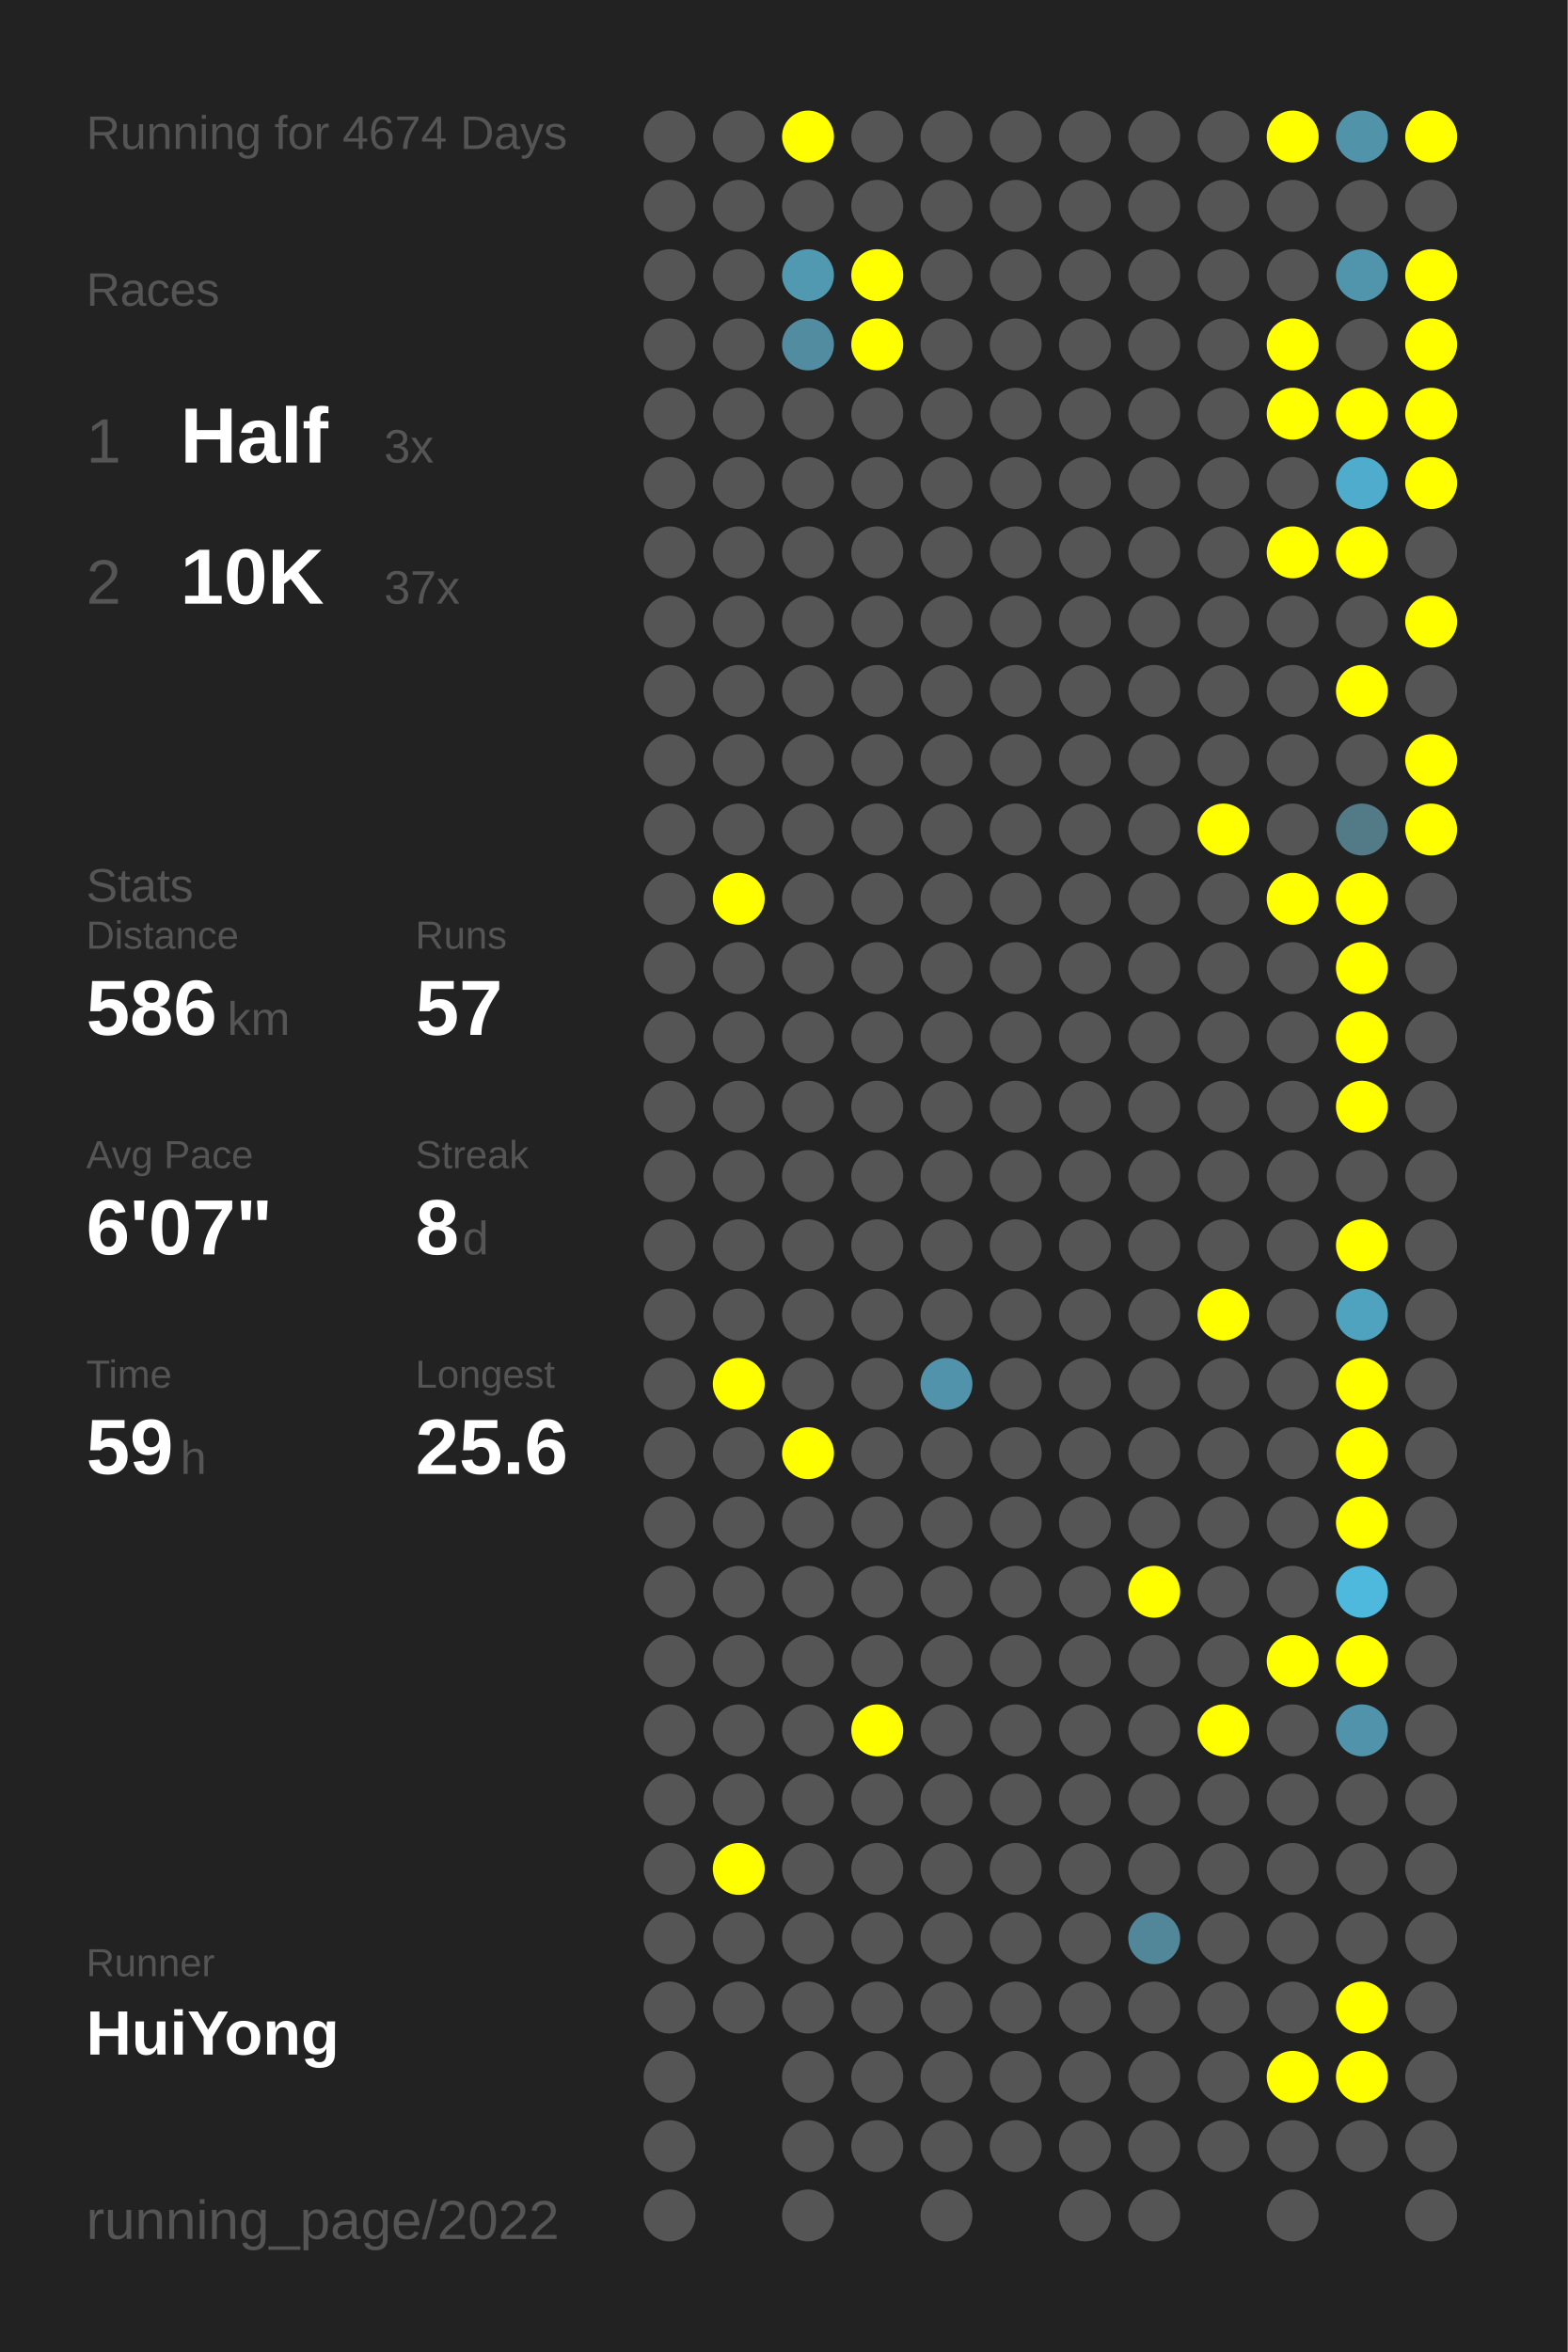
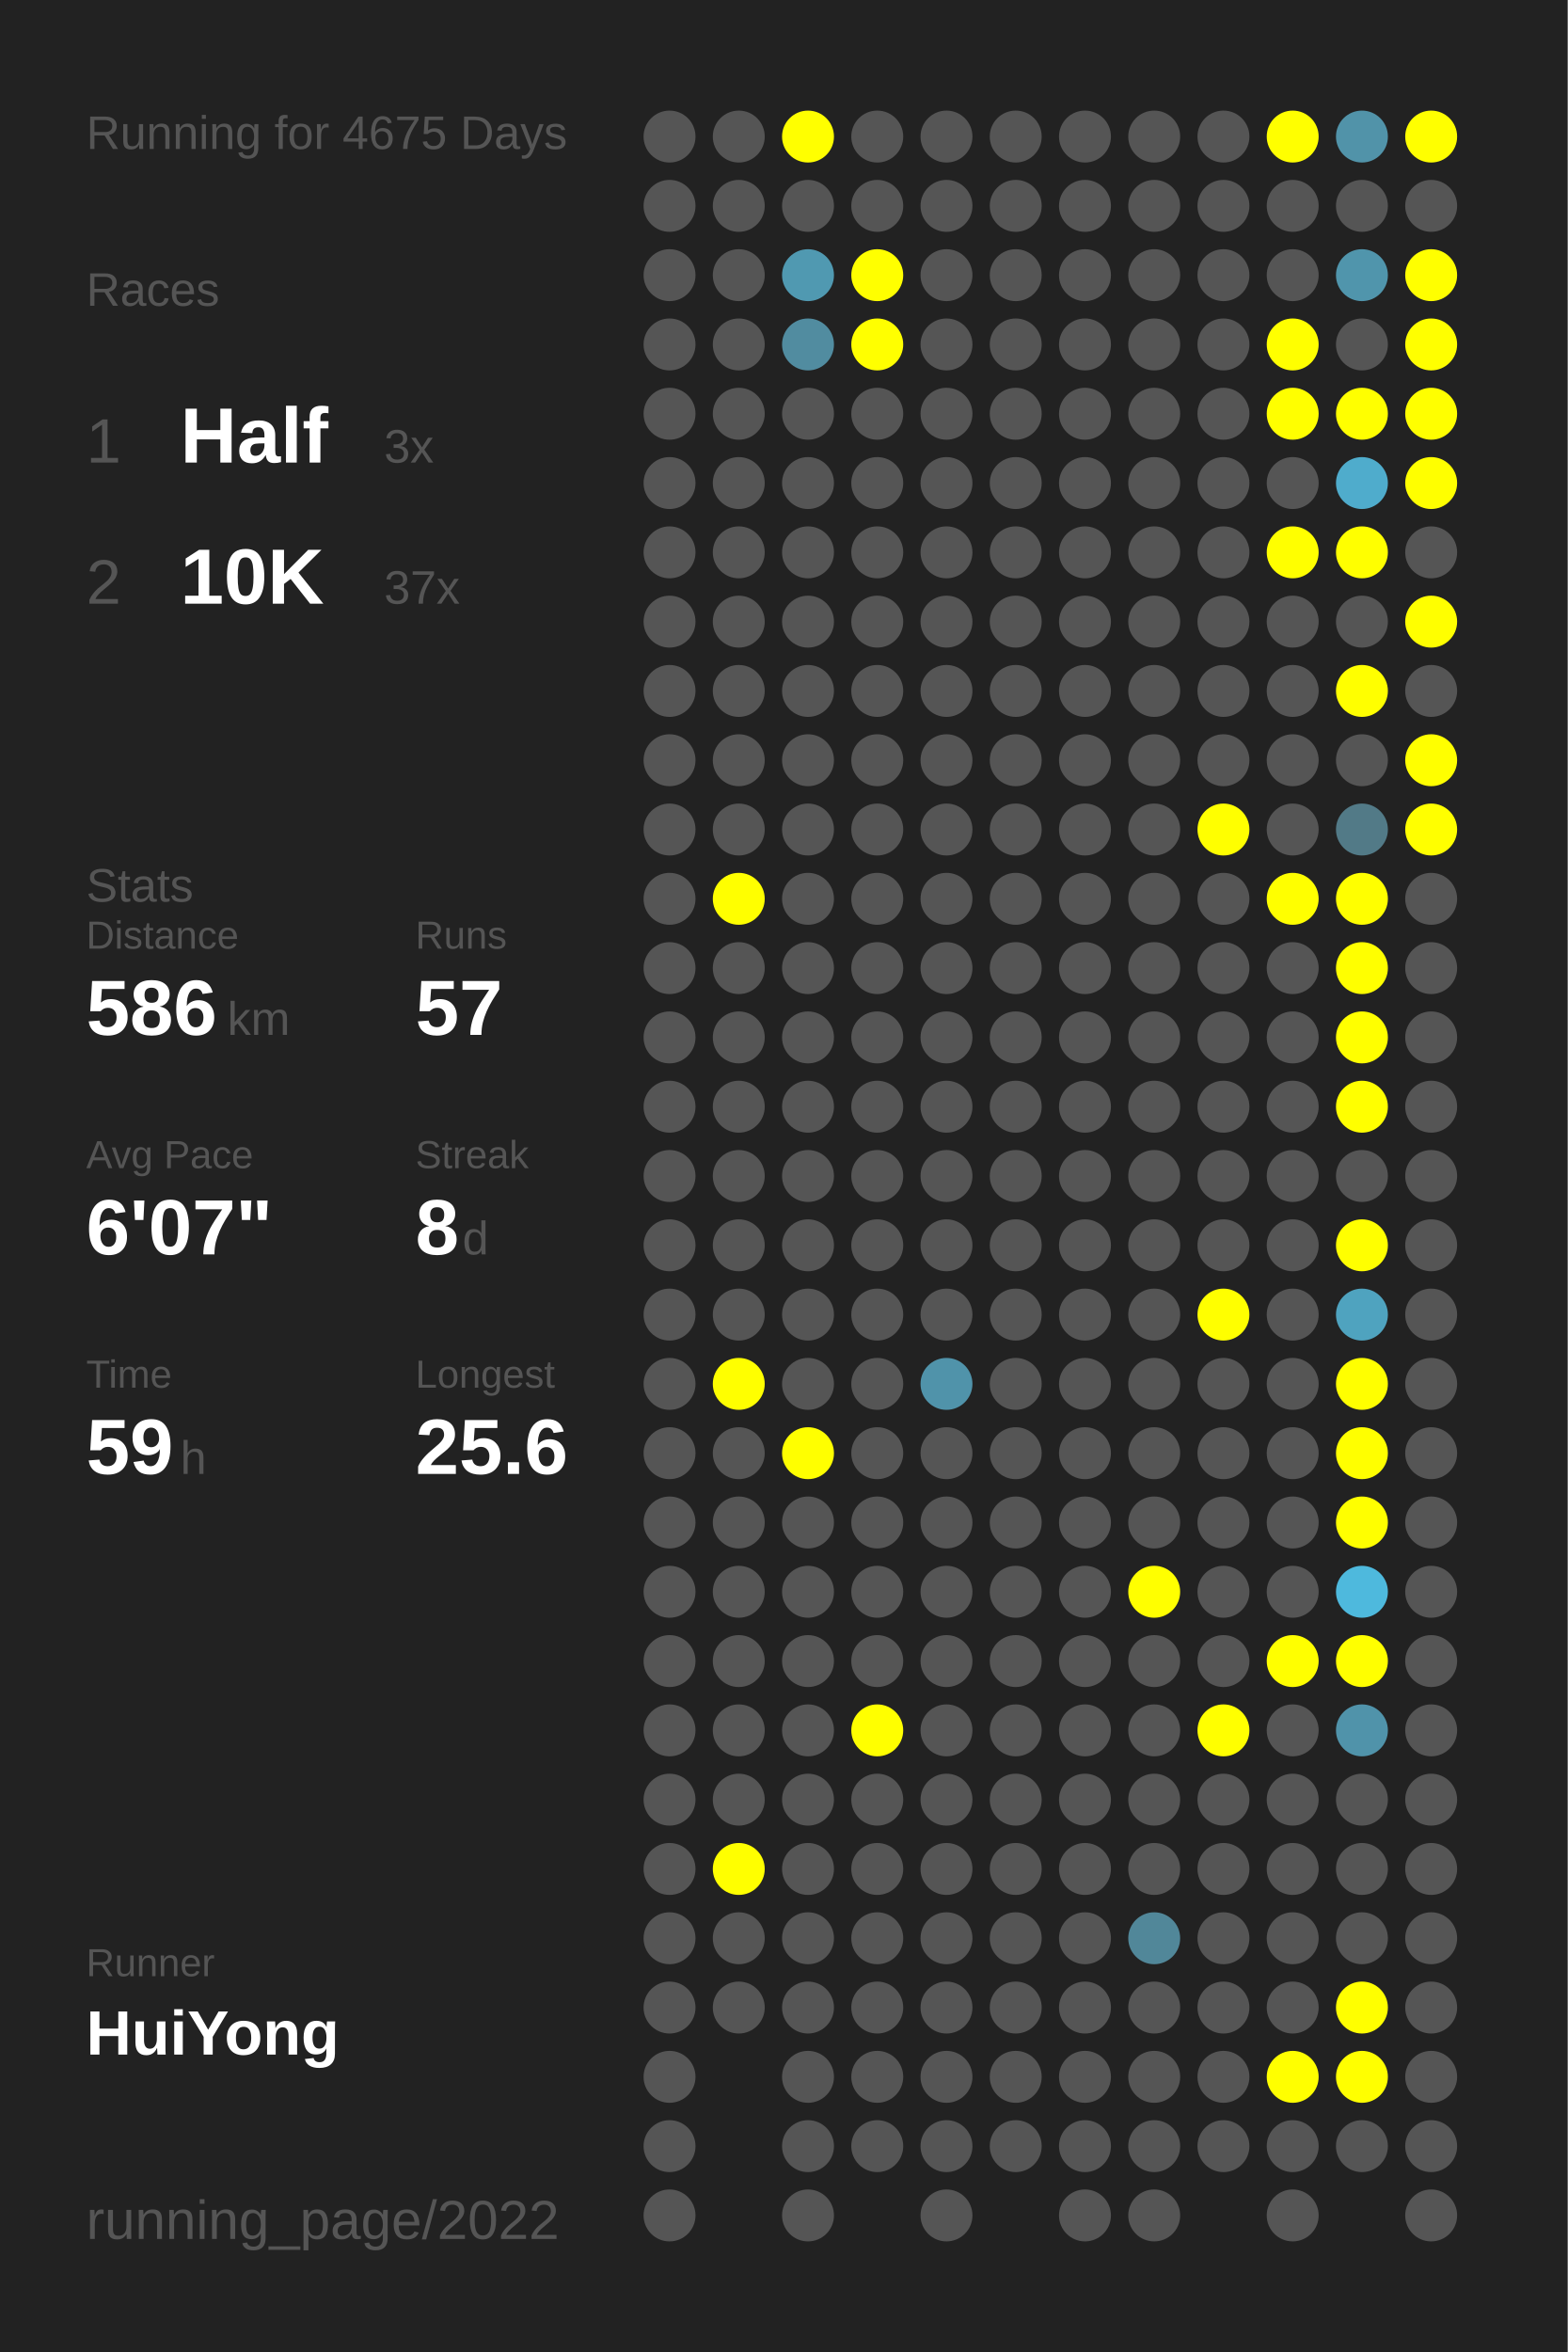
<svg xmlns="http://www.w3.org/2000/svg" baseProfile="full" height="300mm" version="1.1" viewBox="0,0,200,300" width="200mm">
  <defs />
  <rect fill="#222222" height="300" width="200" x="0" y="0" />
-   <text fill="#555555" style="font-size:6px; font-family:Arial;" x="11" y="19">Running for 4674 Days</text>
+   <text fill="#555555" style="font-size:6px; font-family:Arial;" x="11" y="19">Running for 4675 Days</text>
  <text fill="#555555" style="font-size:6px; font-family:Arial;" x="11" y="39">Races</text>
  <text fill="#555555" style="font-size:8px; font-family:Arial;" x="11" y="59">1</text>
  <text fill="#FFFFFF" style="font-size:10px; font-family:Arial; font-weight:bold;" x="23" y="59">Half</text>
  <text fill="#555555" style="font-size:6px; font-family:Arial;" x="49" y="59">3x</text>
  <text fill="#555555" style="font-size:8px; font-family:Arial;" x="11" y="77">2</text>
  <text fill="#FFFFFF" style="font-size:10px; font-family:Arial; font-weight:bold;" x="23" y="77">10K</text>
  <text fill="#555555" style="font-size:6px; font-family:Arial;" x="49" y="77">37x</text>
  <text fill="#555555" style="font-size:6px; font-family:Arial;" x="11" y="115">Stats</text>
  <text fill="#555555" style="font-size:5px; font-family:Arial;" x="11" y="121">Distance</text>
  <text fill="#FFFFFF" style="font-size:10px; font-family:Arial; font-weight:bold;" x="11" y="132">586</text>
  <text fill="#555555" style="font-size:6px; font-family:Arial;" x="29" y="132">km</text>
  <text fill="#555555" style="font-size:5px; font-family:Arial;" x="53" y="121">Runs</text>
  <text fill="#FFFFFF" style="font-size:10px; font-family:Arial; font-weight:bold;" x="53" y="132">57</text>
  <text fill="#555555" style="font-size:5px; font-family:Arial;" x="11" y="149">Avg Pace</text>
  <text fill="#FFFFFF" style="font-size:10px; font-family:Arial; font-weight:bold;" x="11" y="160">6'07"</text>
  <text fill="#555555" style="font-size:5px; font-family:Arial;" x="53" y="149">Streak</text>
  <text fill="#FFFFFF" style="font-size:10px; font-family:Arial; font-weight:bold;" x="53" y="160">8</text>
  <text fill="#555555" style="font-size:6px; font-family:Arial;" x="59" y="160">d</text>
  <text fill="#555555" style="font-size:5px; font-family:Arial;" x="11" y="177">Time</text>
  <text fill="#FFFFFF" style="font-size:10px; font-family:Arial; font-weight:bold;" x="11" y="188">59</text>
  <text fill="#555555" style="font-size:6px; font-family:Arial;" x="23" y="188">h</text>
  <text fill="#555555" style="font-size:5px; font-family:Arial;" x="53" y="177">Longest</text>
  <text fill="#FFFFFF" style="font-size:10px; font-family:Arial; font-weight:bold;" x="53" y="188">25.6</text>
  <text fill="#555555" style="font-size:5px; font-family:Arial;" x="11" y="252.065">Runner</text>
  <text fill="#FFFFFF" style="font-size:8px; font-family:Arial; font-weight:bold;" x="11" y="262.065">HuiYong</text>
  <text fill="#555555" style="font-size:7px; font-family:Arial;" x="11" y="285.581">running_page/2022</text>
  <circle cx="85.417" cy="17.419" fill="#555555" r="3.312" />
  <circle cx="85.417" cy="26.258" fill="#555555" r="3.312" />
  <circle cx="85.417" cy="35.097" fill="#555555" r="3.312" />
  <circle cx="85.417" cy="43.935" fill="#555555" r="3.312" />
  <circle cx="85.417" cy="52.774" fill="#555555" r="3.312" />
  <circle cx="85.417" cy="61.613" fill="#555555" r="3.312" />
  <circle cx="85.417" cy="70.452" fill="#555555" r="3.312" />
  <circle cx="85.417" cy="79.29" fill="#555555" r="3.312" />
  <circle cx="85.417" cy="88.129" fill="#555555" r="3.312" />
  <circle cx="85.417" cy="96.968" fill="#555555" r="3.312" />
  <circle cx="85.417" cy="105.806" fill="#555555" r="3.312" />
  <circle cx="85.417" cy="114.645" fill="#555555" r="3.312" />
  <circle cx="85.417" cy="123.484" fill="#555555" r="3.312" />
  <circle cx="85.417" cy="132.323" fill="#555555" r="3.312" />
  <circle cx="85.417" cy="141.161" fill="#555555" r="3.312" />
  <circle cx="85.417" cy="150" fill="#555555" r="3.312" />
  <circle cx="85.417" cy="158.839" fill="#555555" r="3.312" />
  <circle cx="85.417" cy="167.677" fill="#555555" r="3.312" />
  <circle cx="85.417" cy="176.516" fill="#555555" r="3.312" />
  <circle cx="85.417" cy="185.355" fill="#555555" r="3.312" />
  <circle cx="85.417" cy="194.194" fill="#555555" r="3.312" />
  <circle cx="85.417" cy="203.032" fill="#555555" r="3.312" />
  <circle cx="85.417" cy="211.871" fill="#555555" r="3.312" />
  <circle cx="85.417" cy="220.71" fill="#555555" r="3.312" />
  <circle cx="85.417" cy="229.548" fill="#555555" r="3.312" />
  <circle cx="85.417" cy="238.387" fill="#555555" r="3.312" />
  <circle cx="85.417" cy="247.226" fill="#555555" r="3.312" />
  <circle cx="85.417" cy="256.065" fill="#555555" r="3.312" />
  <circle cx="85.417" cy="264.903" fill="#555555" r="3.312" />
  <circle cx="85.417" cy="273.742" fill="#555555" r="3.312" />
  <circle cx="85.417" cy="282.581" fill="#555555" r="3.312" />
  <circle cx="94.25" cy="17.419" fill="#555555" r="3.312" />
  <circle cx="94.25" cy="26.258" fill="#555555" r="3.312" />
  <circle cx="94.25" cy="35.097" fill="#555555" r="3.312" />
  <circle cx="94.25" cy="43.935" fill="#555555" r="3.312" />
  <circle cx="94.25" cy="52.774" fill="#555555" r="3.312" />
  <circle cx="94.25" cy="61.613" fill="#555555" r="3.312" />
  <circle cx="94.25" cy="70.452" fill="#555555" r="3.312" />
  <circle cx="94.25" cy="79.29" fill="#555555" r="3.312" />
  <circle cx="94.25" cy="88.129" fill="#555555" r="3.312" />
  <circle cx="94.25" cy="96.968" fill="#555555" r="3.312" />
  <circle cx="94.25" cy="105.806" fill="#555555" r="3.312" />
  <circle cx="94.25" cy="114.645" fill="#FFFF00" r="3.312" />
  <circle cx="94.25" cy="123.484" fill="#555555" r="3.312" />
  <circle cx="94.25" cy="132.323" fill="#555555" r="3.312" />
  <circle cx="94.25" cy="141.161" fill="#555555" r="3.312" />
  <circle cx="94.25" cy="150" fill="#555555" r="3.312" />
  <circle cx="94.25" cy="158.839" fill="#555555" r="3.312" />
  <circle cx="94.25" cy="167.677" fill="#555555" r="3.312" />
  <circle cx="94.25" cy="176.516" fill="#FFFF00" r="3.312" />
  <circle cx="94.25" cy="185.355" fill="#555555" r="3.312" />
  <circle cx="94.25" cy="194.194" fill="#555555" r="3.312" />
  <circle cx="94.25" cy="203.032" fill="#555555" r="3.312" />
  <circle cx="94.25" cy="211.871" fill="#555555" r="3.312" />
  <circle cx="94.25" cy="220.71" fill="#555555" r="3.312" />
  <circle cx="94.25" cy="229.548" fill="#555555" r="3.312" />
  <circle cx="94.25" cy="238.387" fill="#FFFF00" r="3.312" />
  <circle cx="94.25" cy="247.226" fill="#555555" r="3.312" />
  <circle cx="94.25" cy="256.065" fill="#555555" r="3.312" />
  <circle cx="103.083" cy="17.419" fill="#FFFF00" r="3.312" />
  <circle cx="103.083" cy="26.258" fill="#555555" r="3.312" />
  <circle cx="103.083" cy="35.097" fill="#5099b1" r="3.312" />
  <circle cx="103.083" cy="43.935" fill="#518ca0" r="3.312" />
  <circle cx="103.083" cy="52.774" fill="#555555" r="3.312" />
  <circle cx="103.083" cy="61.613" fill="#555555" r="3.312" />
  <circle cx="103.083" cy="70.452" fill="#555555" r="3.312" />
  <circle cx="103.083" cy="79.29" fill="#555555" r="3.312" />
  <circle cx="103.083" cy="88.129" fill="#555555" r="3.312" />
  <circle cx="103.083" cy="96.968" fill="#555555" r="3.312" />
  <circle cx="103.083" cy="105.806" fill="#555555" r="3.312" />
  <circle cx="103.083" cy="114.645" fill="#555555" r="3.312" />
  <circle cx="103.083" cy="123.484" fill="#555555" r="3.312" />
  <circle cx="103.083" cy="132.323" fill="#555555" r="3.312" />
  <circle cx="103.083" cy="141.161" fill="#555555" r="3.312" />
  <circle cx="103.083" cy="150" fill="#555555" r="3.312" />
  <circle cx="103.083" cy="158.839" fill="#555555" r="3.312" />
  <circle cx="103.083" cy="167.677" fill="#555555" r="3.312" />
  <circle cx="103.083" cy="176.516" fill="#555555" r="3.312" />
  <circle cx="103.083" cy="185.355" fill="#FFFF00" r="3.312" />
  <circle cx="103.083" cy="194.194" fill="#555555" r="3.312" />
  <circle cx="103.083" cy="203.032" fill="#555555" r="3.312" />
  <circle cx="103.083" cy="211.871" fill="#555555" r="3.312" />
  <circle cx="103.083" cy="220.71" fill="#555555" r="3.312" />
  <circle cx="103.083" cy="229.548" fill="#555555" r="3.312" />
  <circle cx="103.083" cy="238.387" fill="#555555" r="3.312" />
  <circle cx="103.083" cy="247.226" fill="#555555" r="3.312" />
  <circle cx="103.083" cy="256.065" fill="#555555" r="3.312" />
  <circle cx="103.083" cy="264.903" fill="#555555" r="3.312" />
  <circle cx="103.083" cy="273.742" fill="#555555" r="3.312" />
  <circle cx="103.083" cy="282.581" fill="#555555" r="3.312" />
  <circle cx="111.917" cy="17.419" fill="#555555" r="3.312" />
  <circle cx="111.917" cy="26.258" fill="#555555" r="3.312" />
  <circle cx="111.917" cy="35.097" fill="#FFFF00" r="3.312" />
  <circle cx="111.917" cy="43.935" fill="#FFFF00" r="3.312" />
  <circle cx="111.917" cy="52.774" fill="#555555" r="3.312" />
  <circle cx="111.917" cy="61.613" fill="#555555" r="3.312" />
  <circle cx="111.917" cy="70.452" fill="#555555" r="3.312" />
  <circle cx="111.917" cy="79.29" fill="#555555" r="3.312" />
  <circle cx="111.917" cy="88.129" fill="#555555" r="3.312" />
  <circle cx="111.917" cy="96.968" fill="#555555" r="3.312" />
  <circle cx="111.917" cy="105.806" fill="#555555" r="3.312" />
  <circle cx="111.917" cy="114.645" fill="#555555" r="3.312" />
  <circle cx="111.917" cy="123.484" fill="#555555" r="3.312" />
  <circle cx="111.917" cy="132.323" fill="#555555" r="3.312" />
  <circle cx="111.917" cy="141.161" fill="#555555" r="3.312" />
  <circle cx="111.917" cy="150" fill="#555555" r="3.312" />
  <circle cx="111.917" cy="158.839" fill="#555555" r="3.312" />
  <circle cx="111.917" cy="167.677" fill="#555555" r="3.312" />
  <circle cx="111.917" cy="176.516" fill="#555555" r="3.312" />
  <circle cx="111.917" cy="185.355" fill="#555555" r="3.312" />
  <circle cx="111.917" cy="194.194" fill="#555555" r="3.312" />
  <circle cx="111.917" cy="203.032" fill="#555555" r="3.312" />
  <circle cx="111.917" cy="211.871" fill="#555555" r="3.312" />
  <circle cx="111.917" cy="220.71" fill="#FFFF00" r="3.312" />
  <circle cx="111.917" cy="229.548" fill="#555555" r="3.312" />
  <circle cx="111.917" cy="238.387" fill="#555555" r="3.312" />
  <circle cx="111.917" cy="247.226" fill="#555555" r="3.312" />
  <circle cx="111.917" cy="256.065" fill="#555555" r="3.312" />
  <circle cx="111.917" cy="264.903" fill="#555555" r="3.312" />
  <circle cx="111.917" cy="273.742" fill="#555555" r="3.312" />
  <circle cx="120.75" cy="17.419" fill="#555555" r="3.312" />
  <circle cx="120.75" cy="26.258" fill="#555555" r="3.312" />
  <circle cx="120.75" cy="35.097" fill="#555555" r="3.312" />
  <circle cx="120.75" cy="43.935" fill="#555555" r="3.312" />
  <circle cx="120.75" cy="52.774" fill="#555555" r="3.312" />
  <circle cx="120.75" cy="61.613" fill="#555555" r="3.312" />
  <circle cx="120.75" cy="70.452" fill="#555555" r="3.312" />
  <circle cx="120.75" cy="79.29" fill="#555555" r="3.312" />
  <circle cx="120.75" cy="88.129" fill="#555555" r="3.312" />
  <circle cx="120.75" cy="96.968" fill="#555555" r="3.312" />
  <circle cx="120.75" cy="105.806" fill="#555555" r="3.312" />
  <circle cx="120.75" cy="114.645" fill="#555555" r="3.312" />
  <circle cx="120.75" cy="123.484" fill="#555555" r="3.312" />
  <circle cx="120.75" cy="132.323" fill="#555555" r="3.312" />
  <circle cx="120.75" cy="141.161" fill="#555555" r="3.312" />
  <circle cx="120.75" cy="150" fill="#555555" r="3.312" />
  <circle cx="120.75" cy="158.839" fill="#555555" r="3.312" />
  <circle cx="120.75" cy="167.677" fill="#555555" r="3.312" />
  <circle cx="120.75" cy="176.516" fill="#5093aa" r="3.312" />
  <circle cx="120.75" cy="185.355" fill="#555555" r="3.312" />
  <circle cx="120.75" cy="194.194" fill="#555555" r="3.312" />
  <circle cx="120.75" cy="203.032" fill="#555555" r="3.312" />
  <circle cx="120.75" cy="211.871" fill="#555555" r="3.312" />
  <circle cx="120.75" cy="220.71" fill="#555555" r="3.312" />
  <circle cx="120.75" cy="229.548" fill="#555555" r="3.312" />
  <circle cx="120.75" cy="238.387" fill="#555555" r="3.312" />
  <circle cx="120.75" cy="247.226" fill="#555555" r="3.312" />
  <circle cx="120.75" cy="256.065" fill="#555555" r="3.312" />
  <circle cx="120.75" cy="264.903" fill="#555555" r="3.312" />
  <circle cx="120.75" cy="273.742" fill="#555555" r="3.312" />
  <circle cx="120.75" cy="282.581" fill="#555555" r="3.312" />
  <circle cx="129.583" cy="17.419" fill="#555555" r="3.312" />
  <circle cx="129.583" cy="26.258" fill="#555555" r="3.312" />
  <circle cx="129.583" cy="35.097" fill="#555555" r="3.312" />
  <circle cx="129.583" cy="43.935" fill="#555555" r="3.312" />
  <circle cx="129.583" cy="52.774" fill="#555555" r="3.312" />
  <circle cx="129.583" cy="61.613" fill="#555555" r="3.312" />
  <circle cx="129.583" cy="70.452" fill="#555555" r="3.312" />
  <circle cx="129.583" cy="79.29" fill="#555555" r="3.312" />
  <circle cx="129.583" cy="88.129" fill="#555555" r="3.312" />
  <circle cx="129.583" cy="96.968" fill="#555555" r="3.312" />
  <circle cx="129.583" cy="105.806" fill="#555555" r="3.312" />
  <circle cx="129.583" cy="114.645" fill="#555555" r="3.312" />
  <circle cx="129.583" cy="123.484" fill="#555555" r="3.312" />
  <circle cx="129.583" cy="132.323" fill="#555555" r="3.312" />
  <circle cx="129.583" cy="141.161" fill="#555555" r="3.312" />
  <circle cx="129.583" cy="150" fill="#555555" r="3.312" />
  <circle cx="129.583" cy="158.839" fill="#555555" r="3.312" />
  <circle cx="129.583" cy="167.677" fill="#555555" r="3.312" />
  <circle cx="129.583" cy="176.516" fill="#555555" r="3.312" />
  <circle cx="129.583" cy="185.355" fill="#555555" r="3.312" />
  <circle cx="129.583" cy="194.194" fill="#555555" r="3.312" />
  <circle cx="129.583" cy="203.032" fill="#555555" r="3.312" />
  <circle cx="129.583" cy="211.871" fill="#555555" r="3.312" />
  <circle cx="129.583" cy="220.71" fill="#555555" r="3.312" />
  <circle cx="129.583" cy="229.548" fill="#555555" r="3.312" />
  <circle cx="129.583" cy="238.387" fill="#555555" r="3.312" />
  <circle cx="129.583" cy="247.226" fill="#555555" r="3.312" />
  <circle cx="129.583" cy="256.065" fill="#555555" r="3.312" />
  <circle cx="129.583" cy="264.903" fill="#555555" r="3.312" />
  <circle cx="129.583" cy="273.742" fill="#555555" r="3.312" />
  <circle cx="138.417" cy="17.419" fill="#555555" r="3.312" />
  <circle cx="138.417" cy="26.258" fill="#555555" r="3.312" />
  <circle cx="138.417" cy="35.097" fill="#555555" r="3.312" />
  <circle cx="138.417" cy="43.935" fill="#555555" r="3.312" />
  <circle cx="138.417" cy="52.774" fill="#555555" r="3.312" />
  <circle cx="138.417" cy="61.613" fill="#555555" r="3.312" />
  <circle cx="138.417" cy="70.452" fill="#555555" r="3.312" />
  <circle cx="138.417" cy="79.29" fill="#555555" r="3.312" />
  <circle cx="138.417" cy="88.129" fill="#555555" r="3.312" />
  <circle cx="138.417" cy="96.968" fill="#555555" r="3.312" />
  <circle cx="138.417" cy="105.806" fill="#555555" r="3.312" />
  <circle cx="138.417" cy="114.645" fill="#555555" r="3.312" />
  <circle cx="138.417" cy="123.484" fill="#555555" r="3.312" />
  <circle cx="138.417" cy="132.323" fill="#555555" r="3.312" />
  <circle cx="138.417" cy="141.161" fill="#555555" r="3.312" />
  <circle cx="138.417" cy="150" fill="#555555" r="3.312" />
  <circle cx="138.417" cy="158.839" fill="#555555" r="3.312" />
  <circle cx="138.417" cy="167.677" fill="#555555" r="3.312" />
  <circle cx="138.417" cy="176.516" fill="#555555" r="3.312" />
  <circle cx="138.417" cy="185.355" fill="#555555" r="3.312" />
  <circle cx="138.417" cy="194.194" fill="#555555" r="3.312" />
  <circle cx="138.417" cy="203.032" fill="#555555" r="3.312" />
  <circle cx="138.417" cy="211.871" fill="#555555" r="3.312" />
  <circle cx="138.417" cy="220.71" fill="#555555" r="3.312" />
  <circle cx="138.417" cy="229.548" fill="#555555" r="3.312" />
  <circle cx="138.417" cy="238.387" fill="#555555" r="3.312" />
  <circle cx="138.417" cy="247.226" fill="#555555" r="3.312" />
  <circle cx="138.417" cy="256.065" fill="#555555" r="3.312" />
  <circle cx="138.417" cy="264.903" fill="#555555" r="3.312" />
  <circle cx="138.417" cy="273.742" fill="#555555" r="3.312" />
  <circle cx="138.417" cy="282.581" fill="#555555" r="3.312" />
  <circle cx="147.25" cy="17.419" fill="#555555" r="3.312" />
  <circle cx="147.25" cy="26.258" fill="#555555" r="3.312" />
  <circle cx="147.25" cy="35.097" fill="#555555" r="3.312" />
  <circle cx="147.25" cy="43.935" fill="#555555" r="3.312" />
  <circle cx="147.25" cy="52.774" fill="#555555" r="3.312" />
  <circle cx="147.25" cy="61.613" fill="#555555" r="3.312" />
  <circle cx="147.25" cy="70.452" fill="#555555" r="3.312" />
  <circle cx="147.25" cy="79.29" fill="#555555" r="3.312" />
  <circle cx="147.25" cy="88.129" fill="#555555" r="3.312" />
  <circle cx="147.25" cy="96.968" fill="#555555" r="3.312" />
  <circle cx="147.25" cy="105.806" fill="#555555" r="3.312" />
  <circle cx="147.25" cy="114.645" fill="#555555" r="3.312" />
  <circle cx="147.25" cy="123.484" fill="#555555" r="3.312" />
  <circle cx="147.25" cy="132.323" fill="#555555" r="3.312" />
  <circle cx="147.25" cy="141.161" fill="#555555" r="3.312" />
  <circle cx="147.25" cy="150" fill="#555555" r="3.312" />
  <circle cx="147.25" cy="158.839" fill="#555555" r="3.312" />
  <circle cx="147.25" cy="167.677" fill="#555555" r="3.312" />
  <circle cx="147.25" cy="176.516" fill="#555555" r="3.312" />
  <circle cx="147.25" cy="185.355" fill="#555555" r="3.312" />
  <circle cx="147.25" cy="194.194" fill="#555555" r="3.312" />
  <circle cx="147.25" cy="203.032" fill="#FFFF00" r="3.312" />
  <circle cx="147.25" cy="211.871" fill="#555555" r="3.312" />
  <circle cx="147.25" cy="220.71" fill="#555555" r="3.312" />
  <circle cx="147.25" cy="229.548" fill="#555555" r="3.312" />
  <circle cx="147.25" cy="238.387" fill="#555555" r="3.312" />
  <circle cx="147.25" cy="247.226" fill="#518799" r="3.312" />
  <circle cx="147.25" cy="256.065" fill="#555555" r="3.312" />
  <circle cx="147.25" cy="264.903" fill="#555555" r="3.312" />
  <circle cx="147.25" cy="273.742" fill="#555555" r="3.312" />
  <circle cx="147.25" cy="282.581" fill="#555555" r="3.312" />
  <circle cx="156.083" cy="17.419" fill="#555555" r="3.312" />
  <circle cx="156.083" cy="26.258" fill="#555555" r="3.312" />
  <circle cx="156.083" cy="35.097" fill="#555555" r="3.312" />
  <circle cx="156.083" cy="43.935" fill="#555555" r="3.312" />
  <circle cx="156.083" cy="52.774" fill="#555555" r="3.312" />
  <circle cx="156.083" cy="61.613" fill="#555555" r="3.312" />
  <circle cx="156.083" cy="70.452" fill="#555555" r="3.312" />
  <circle cx="156.083" cy="79.29" fill="#555555" r="3.312" />
  <circle cx="156.083" cy="88.129" fill="#555555" r="3.312" />
  <circle cx="156.083" cy="96.968" fill="#555555" r="3.312" />
  <circle cx="156.083" cy="105.806" fill="#FFFF00" r="3.312" />
  <circle cx="156.083" cy="114.645" fill="#555555" r="3.312" />
  <circle cx="156.083" cy="123.484" fill="#555555" r="3.312" />
  <circle cx="156.083" cy="132.323" fill="#555555" r="3.312" />
  <circle cx="156.083" cy="141.161" fill="#555555" r="3.312" />
  <circle cx="156.083" cy="150" fill="#555555" r="3.312" />
  <circle cx="156.083" cy="158.839" fill="#555555" r="3.312" />
  <circle cx="156.083" cy="167.677" fill="#FFFF00" r="3.312" />
  <circle cx="156.083" cy="176.516" fill="#555555" r="3.312" />
  <circle cx="156.083" cy="185.355" fill="#555555" r="3.312" />
  <circle cx="156.083" cy="194.194" fill="#555555" r="3.312" />
  <circle cx="156.083" cy="203.032" fill="#555555" r="3.312" />
  <circle cx="156.083" cy="211.871" fill="#555555" r="3.312" />
  <circle cx="156.083" cy="220.71" fill="#FFFF00" r="3.312" />
  <circle cx="156.083" cy="229.548" fill="#555555" r="3.312" />
  <circle cx="156.083" cy="238.387" fill="#555555" r="3.312" />
  <circle cx="156.083" cy="247.226" fill="#555555" r="3.312" />
  <circle cx="156.083" cy="256.065" fill="#555555" r="3.312" />
  <circle cx="156.083" cy="264.903" fill="#555555" r="3.312" />
  <circle cx="156.083" cy="273.742" fill="#555555" r="3.312" />
  <circle cx="164.917" cy="17.419" fill="#FFFF00" r="3.312" />
  <circle cx="164.917" cy="26.258" fill="#555555" r="3.312" />
  <circle cx="164.917" cy="35.097" fill="#555555" r="3.312" />
  <circle cx="164.917" cy="43.935" fill="#FFFF00" r="3.312" />
  <circle cx="164.917" cy="52.774" fill="#FFFF00" r="3.312" />
  <circle cx="164.917" cy="61.613" fill="#555555" r="3.312" />
  <circle cx="164.917" cy="70.452" fill="#FFFF00" r="3.312" />
  <circle cx="164.917" cy="79.29" fill="#555555" r="3.312" />
  <circle cx="164.917" cy="88.129" fill="#555555" r="3.312" />
  <circle cx="164.917" cy="96.968" fill="#555555" r="3.312" />
  <circle cx="164.917" cy="105.806" fill="#555555" r="3.312" />
  <circle cx="164.917" cy="114.645" fill="#FFFF00" r="3.312" />
  <circle cx="164.917" cy="123.484" fill="#555555" r="3.312" />
  <circle cx="164.917" cy="132.323" fill="#555555" r="3.312" />
  <circle cx="164.917" cy="141.161" fill="#555555" r="3.312" />
  <circle cx="164.917" cy="150" fill="#555555" r="3.312" />
  <circle cx="164.917" cy="158.839" fill="#555555" r="3.312" />
  <circle cx="164.917" cy="167.677" fill="#555555" r="3.312" />
  <circle cx="164.917" cy="176.516" fill="#555555" r="3.312" />
  <circle cx="164.917" cy="185.355" fill="#555555" r="3.312" />
  <circle cx="164.917" cy="194.194" fill="#555555" r="3.312" />
  <circle cx="164.917" cy="203.032" fill="#555555" r="3.312" />
  <circle cx="164.917" cy="211.871" fill="#FFFF00" r="3.312" />
  <circle cx="164.917" cy="220.71" fill="#555555" r="3.312" />
  <circle cx="164.917" cy="229.548" fill="#555555" r="3.312" />
  <circle cx="164.917" cy="238.387" fill="#555555" r="3.312" />
  <circle cx="164.917" cy="247.226" fill="#555555" r="3.312" />
  <circle cx="164.917" cy="256.065" fill="#555555" r="3.312" />
  <circle cx="164.917" cy="264.903" fill="#FFFF00" r="3.312" />
  <circle cx="164.917" cy="273.742" fill="#555555" r="3.312" />
  <circle cx="164.917" cy="282.581" fill="#555555" r="3.312" />
  <circle cx="173.75" cy="17.419" fill="#5193a9" r="3.312" />
  <circle cx="173.75" cy="26.258" fill="#555555" r="3.312" />
  <circle cx="173.75" cy="35.097" fill="#5095ac" r="3.312" />
  <circle cx="173.75" cy="43.935" fill="#555555" r="3.312" />
  <circle cx="173.75" cy="52.774" fill="#FFFF00" r="3.312" />
  <circle cx="173.75" cy="61.613" fill="#4faccc" r="3.312" />
  <circle cx="173.75" cy="70.452" fill="#FFFF00" r="3.312" />
  <circle cx="173.75" cy="79.29" fill="#555555" r="3.312" />
  <circle cx="173.75" cy="88.129" fill="#FFFF00" r="3.312" />
  <circle cx="173.75" cy="96.968" fill="#555555" r="3.312" />
  <circle cx="173.75" cy="105.806" fill="#527a87" r="3.312" />
  <circle cx="173.75" cy="114.645" fill="#FFFF00" r="3.312" />
  <circle cx="173.75" cy="123.484" fill="#FFFF00" r="3.312" />
  <circle cx="173.75" cy="132.323" fill="#FFFF00" r="3.312" />
  <circle cx="173.75" cy="141.161" fill="#FFFF00" r="3.312" />
  <circle cx="173.75" cy="150" fill="#555555" r="3.312" />
  <circle cx="173.75" cy="158.839" fill="#FFFF00" r="3.312" />
  <circle cx="173.75" cy="167.677" fill="#4fa3bf" r="3.312" />
  <circle cx="173.75" cy="176.516" fill="#FFFF00" r="3.312" />
  <circle cx="173.75" cy="185.355" fill="#FFFF00" r="3.312" />
  <circle cx="173.75" cy="194.194" fill="#FFFF00" r="3.312" />
  <circle cx="173.75" cy="203.032" fill="#4eb9dd" r="3.312" />
  <circle cx="173.75" cy="211.871" fill="#FFFF00" r="3.312" />
  <circle cx="173.75" cy="220.71" fill="#5093aa" r="3.312" />
  <circle cx="173.75" cy="229.548" fill="#555555" r="3.312" />
  <circle cx="173.75" cy="238.387" fill="#555555" r="3.312" />
  <circle cx="173.75" cy="247.226" fill="#555555" r="3.312" />
  <circle cx="173.75" cy="256.065" fill="#FFFF00" r="3.312" />
  <circle cx="173.75" cy="264.903" fill="#FFFF00" r="3.312" />
  <circle cx="173.75" cy="273.742" fill="#555555" r="3.312" />
  <circle cx="182.583" cy="17.419" fill="#FFFF00" r="3.312" />
  <circle cx="182.583" cy="26.258" fill="#555555" r="3.312" />
  <circle cx="182.583" cy="35.097" fill="#FFFF00" r="3.312" />
  <circle cx="182.583" cy="43.935" fill="#FFFF00" r="3.312" />
  <circle cx="182.583" cy="52.774" fill="#FFFF00" r="3.312" />
  <circle cx="182.583" cy="61.613" fill="#FFFF00" r="3.312" />
  <circle cx="182.583" cy="70.452" fill="#555555" r="3.312" />
  <circle cx="182.583" cy="79.29" fill="#FFFF00" r="3.312" />
  <circle cx="182.583" cy="88.129" fill="#555555" r="3.312" />
  <circle cx="182.583" cy="96.968" fill="#FFFF00" r="3.312" />
  <circle cx="182.583" cy="105.806" fill="#FFFF00" r="3.312" />
  <circle cx="182.583" cy="114.645" fill="#555555" r="3.312" />
  <circle cx="182.583" cy="123.484" fill="#555555" r="3.312" />
  <circle cx="182.583" cy="132.323" fill="#555555" r="3.312" />
  <circle cx="182.583" cy="141.161" fill="#555555" r="3.312" />
  <circle cx="182.583" cy="150" fill="#555555" r="3.312" />
  <circle cx="182.583" cy="158.839" fill="#555555" r="3.312" />
  <circle cx="182.583" cy="167.677" fill="#555555" r="3.312" />
  <circle cx="182.583" cy="176.516" fill="#555555" r="3.312" />
  <circle cx="182.583" cy="185.355" fill="#555555" r="3.312" />
  <circle cx="182.583" cy="194.194" fill="#555555" r="3.312" />
  <circle cx="182.583" cy="203.032" fill="#555555" r="3.312" />
  <circle cx="182.583" cy="211.871" fill="#555555" r="3.312" />
  <circle cx="182.583" cy="220.71" fill="#555555" r="3.312" />
  <circle cx="182.583" cy="229.548" fill="#555555" r="3.312" />
  <circle cx="182.583" cy="238.387" fill="#555555" r="3.312" />
  <circle cx="182.583" cy="247.226" fill="#555555" r="3.312" />
  <circle cx="182.583" cy="256.065" fill="#555555" r="3.312" />
  <circle cx="182.583" cy="264.903" fill="#555555" r="3.312" />
  <circle cx="182.583" cy="273.742" fill="#555555" r="3.312" />
  <circle cx="182.583" cy="282.581" fill="#555555" r="3.312" />
</svg>
